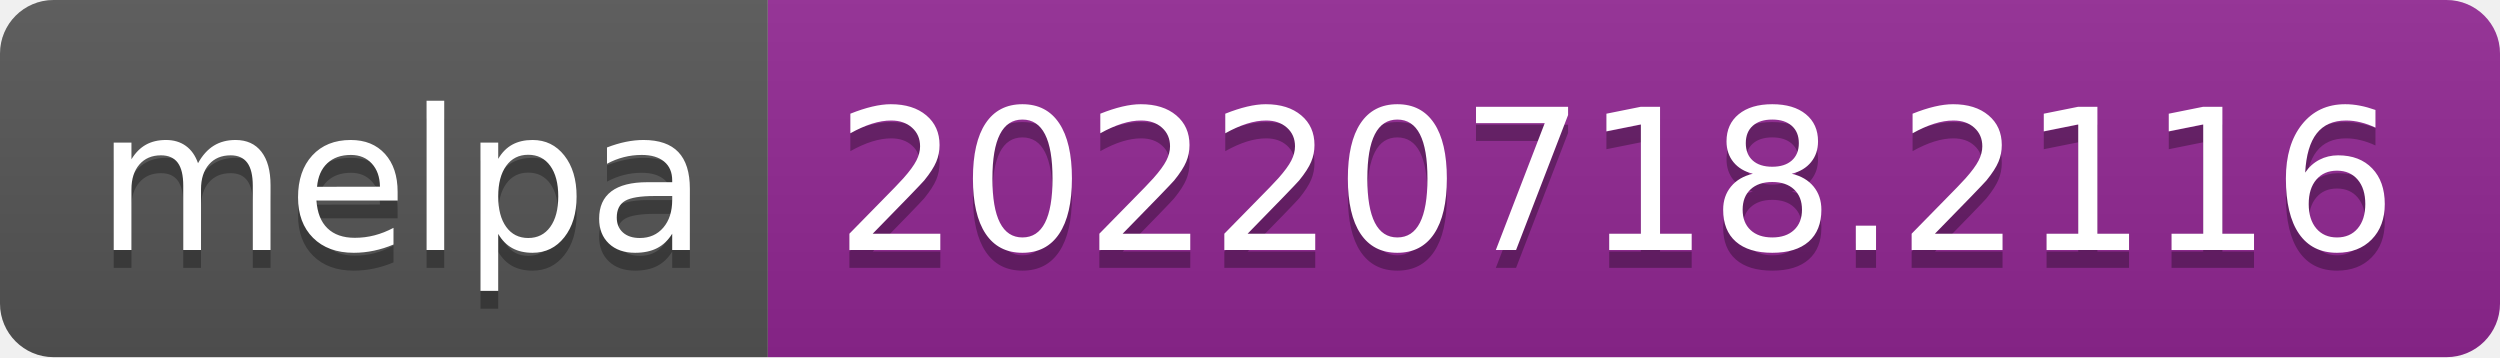
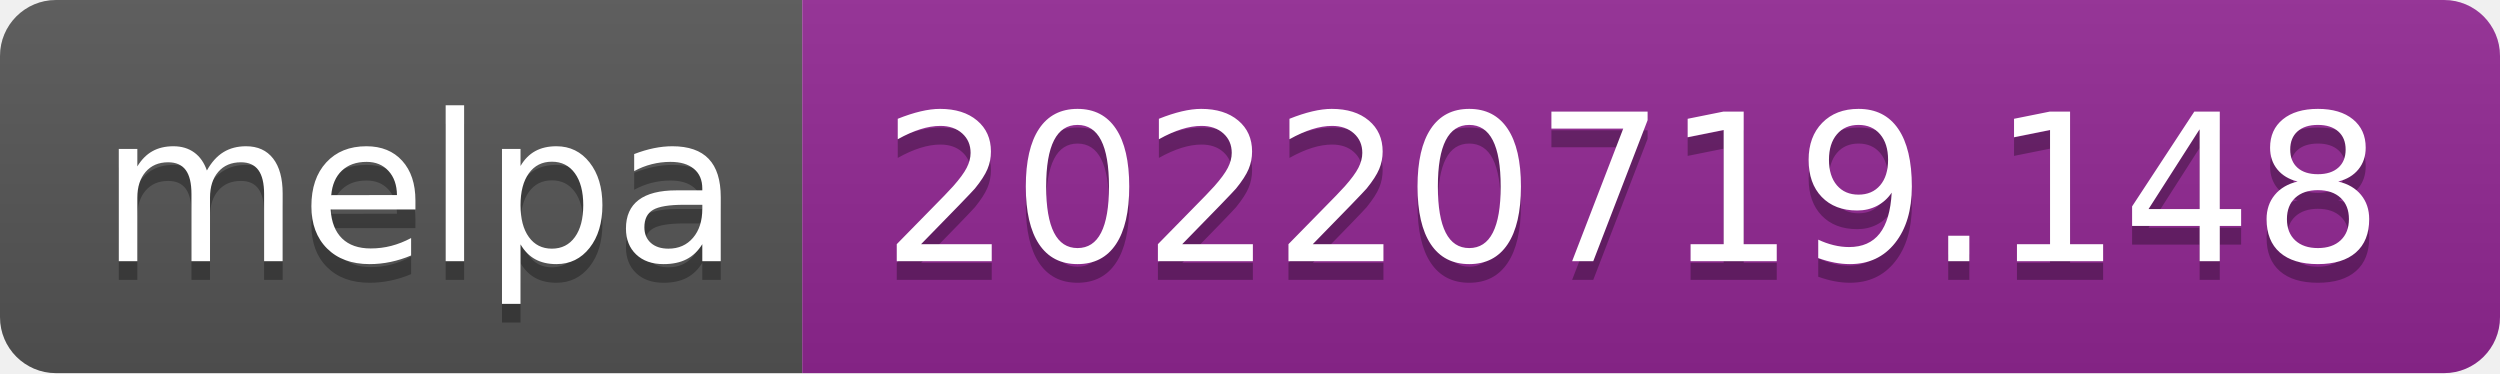
- <svg xmlns="http://www.w3.org/2000/svg" width="140" height="20" role="img" aria-label="melpa: 20220718.2116">
+ <svg xmlns="http://www.w3.org/2000/svg" width="134" height="20" role="img" aria-label="melpa: 20220719.148">
  <linearGradient id="s" x2="0" y2="100%">
    <stop offset="0" stop-color="#bbb" stop-opacity=".1" />
    <stop offset="1" stop-opacity=".1" />
  </linearGradient>
  <clipPath id="r">
-     <rect width="140" height="20" rx="3" fill="#fff" />
+     <rect width="134" height="20" rx="3" fill="#fff" />
  </clipPath>
  <g clip-path="url(#r)">
    <rect width="43" height="20" fill="#555" />
-     <rect x="43" width="97" height="20" fill="#922793" />
-     <rect width="140" height="20" fill="url(#s)" />
+     <rect x="43" width="91" height="20" fill="#922793" />
+     <rect width="134" height="20" fill="url(#s)" />
  </g>
  <g fill="#fff" text-anchor="middle" font-family="Verdana,Geneva,DejaVu Sans,sans-serif" text-rendering="geometricPrecision" font-size="110">
    <text aria-hidden="true" x="225" y="150" fill="#010101" fill-opacity=".3" transform="scale(.1)" textLength="330">melpa</text>
    <text x="225" y="140" transform="scale(.1)" fill="#fff" textLength="330">melpa</text>
-     <text aria-hidden="true" x="905" y="150" fill="#010101" fill-opacity=".3" transform="scale(.1)" textLength="870">20220718.2116</text>
-     <text x="905" y="140" transform="scale(.1)" fill="#fff" textLength="870">20220718.2116</text>
+     <text aria-hidden="true" x="875" y="150" fill="#010101" fill-opacity=".3" transform="scale(.1)" textLength="810">20220719.148</text>
+     <text x="875" y="140" transform="scale(.1)" fill="#fff" textLength="810">20220719.148</text>
  </g>
</svg>
